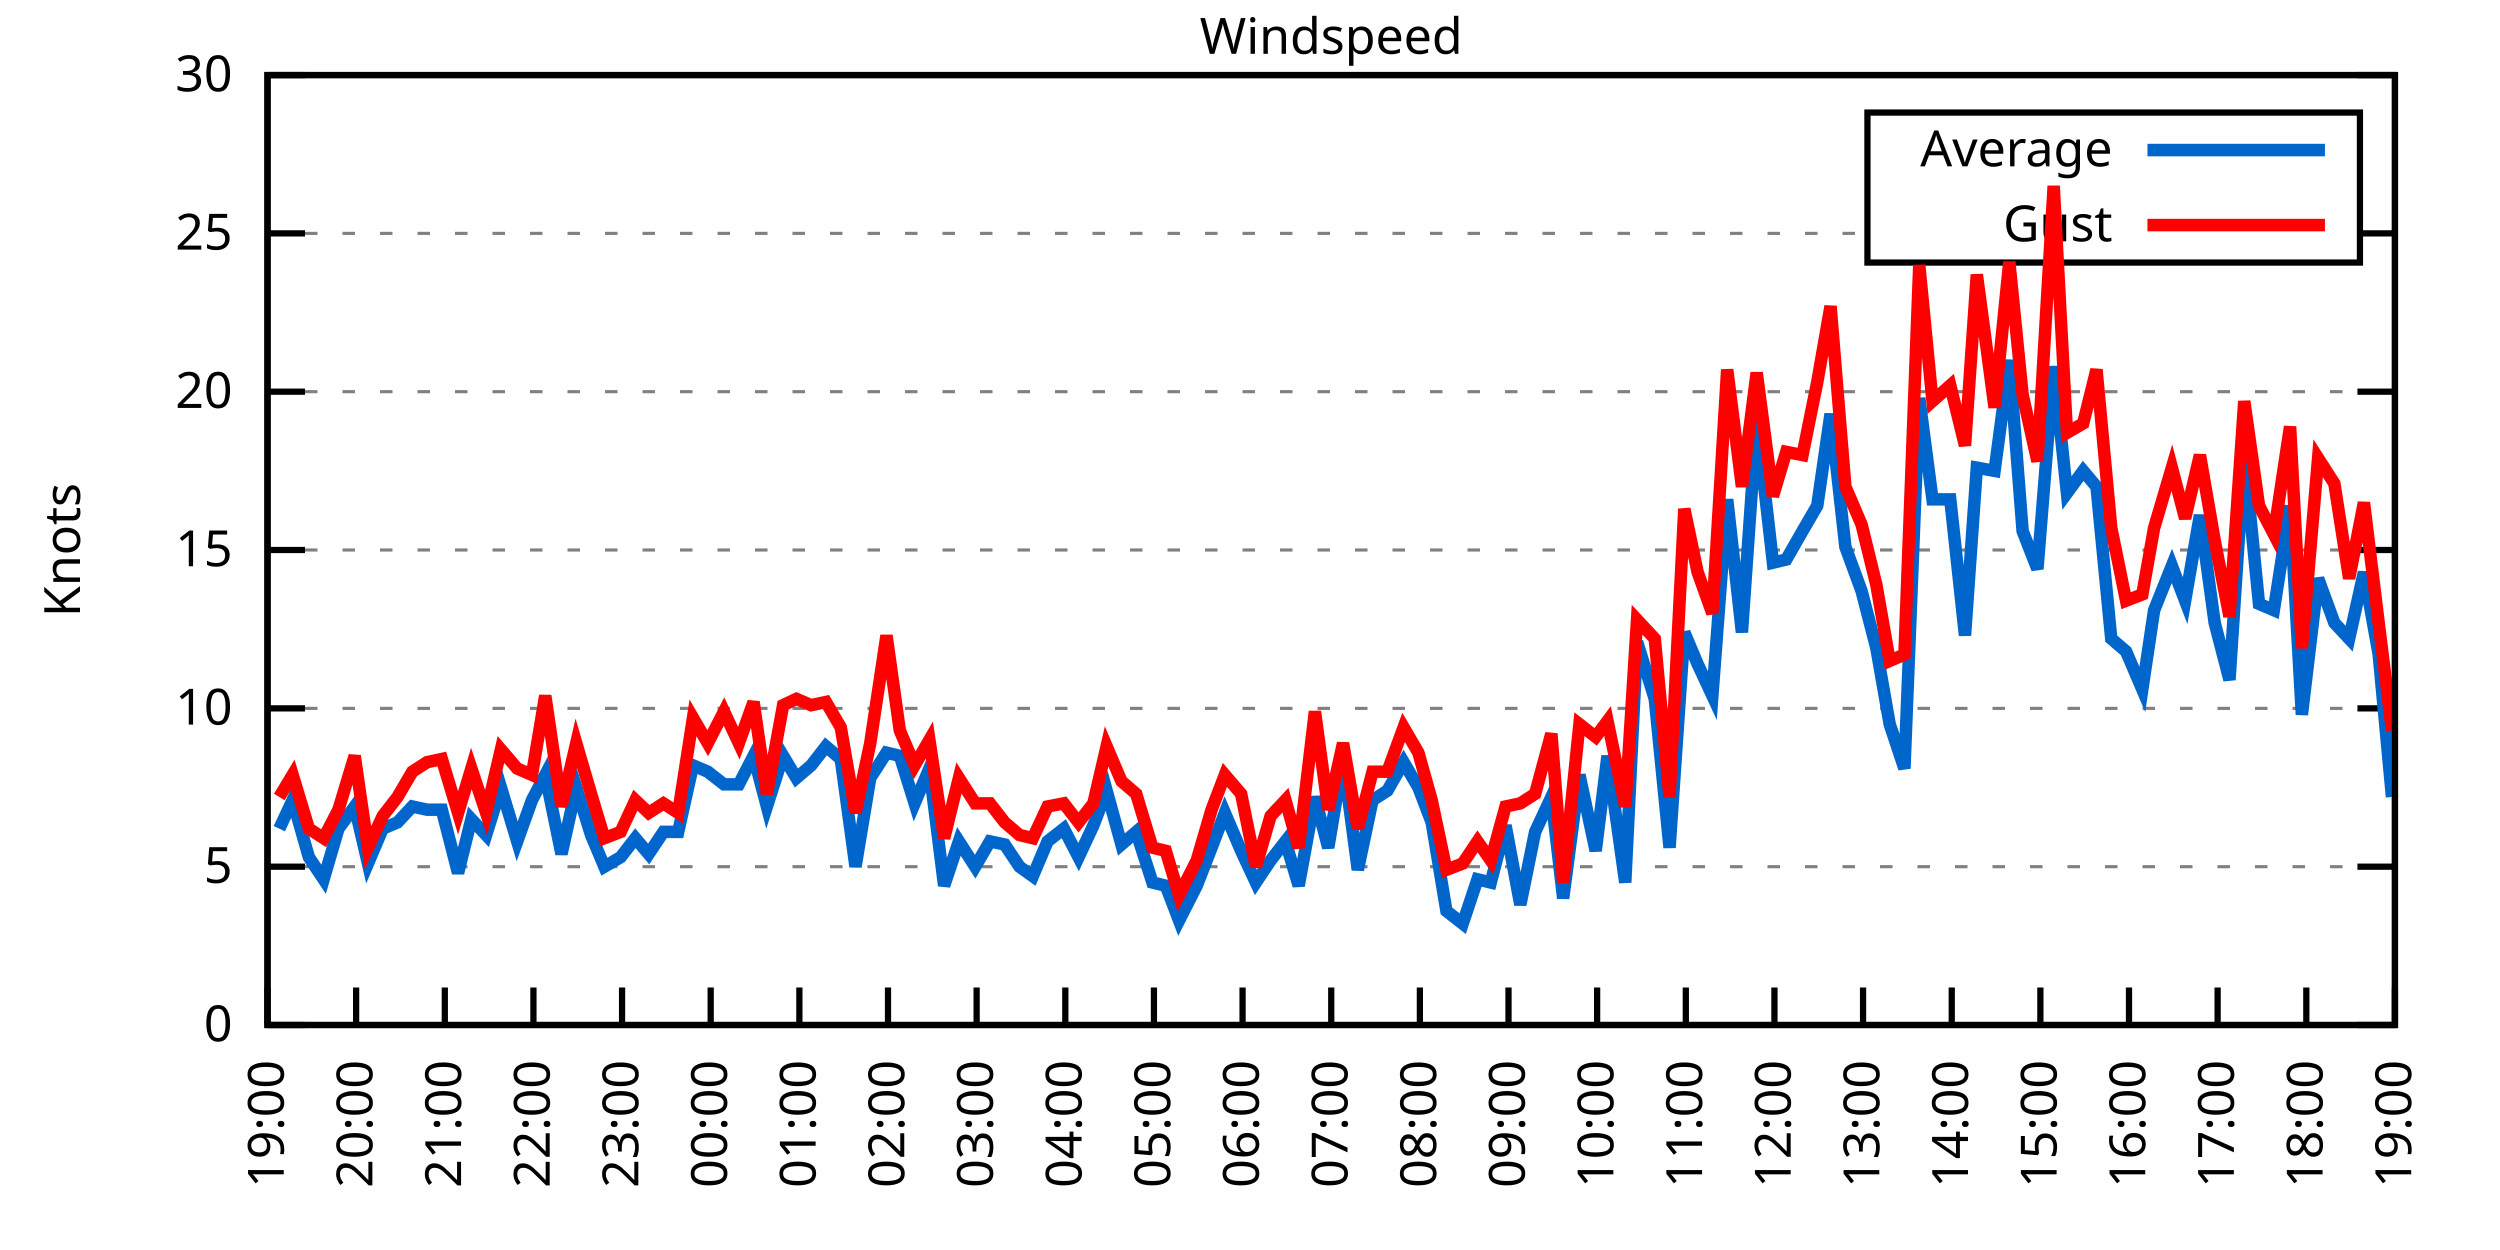
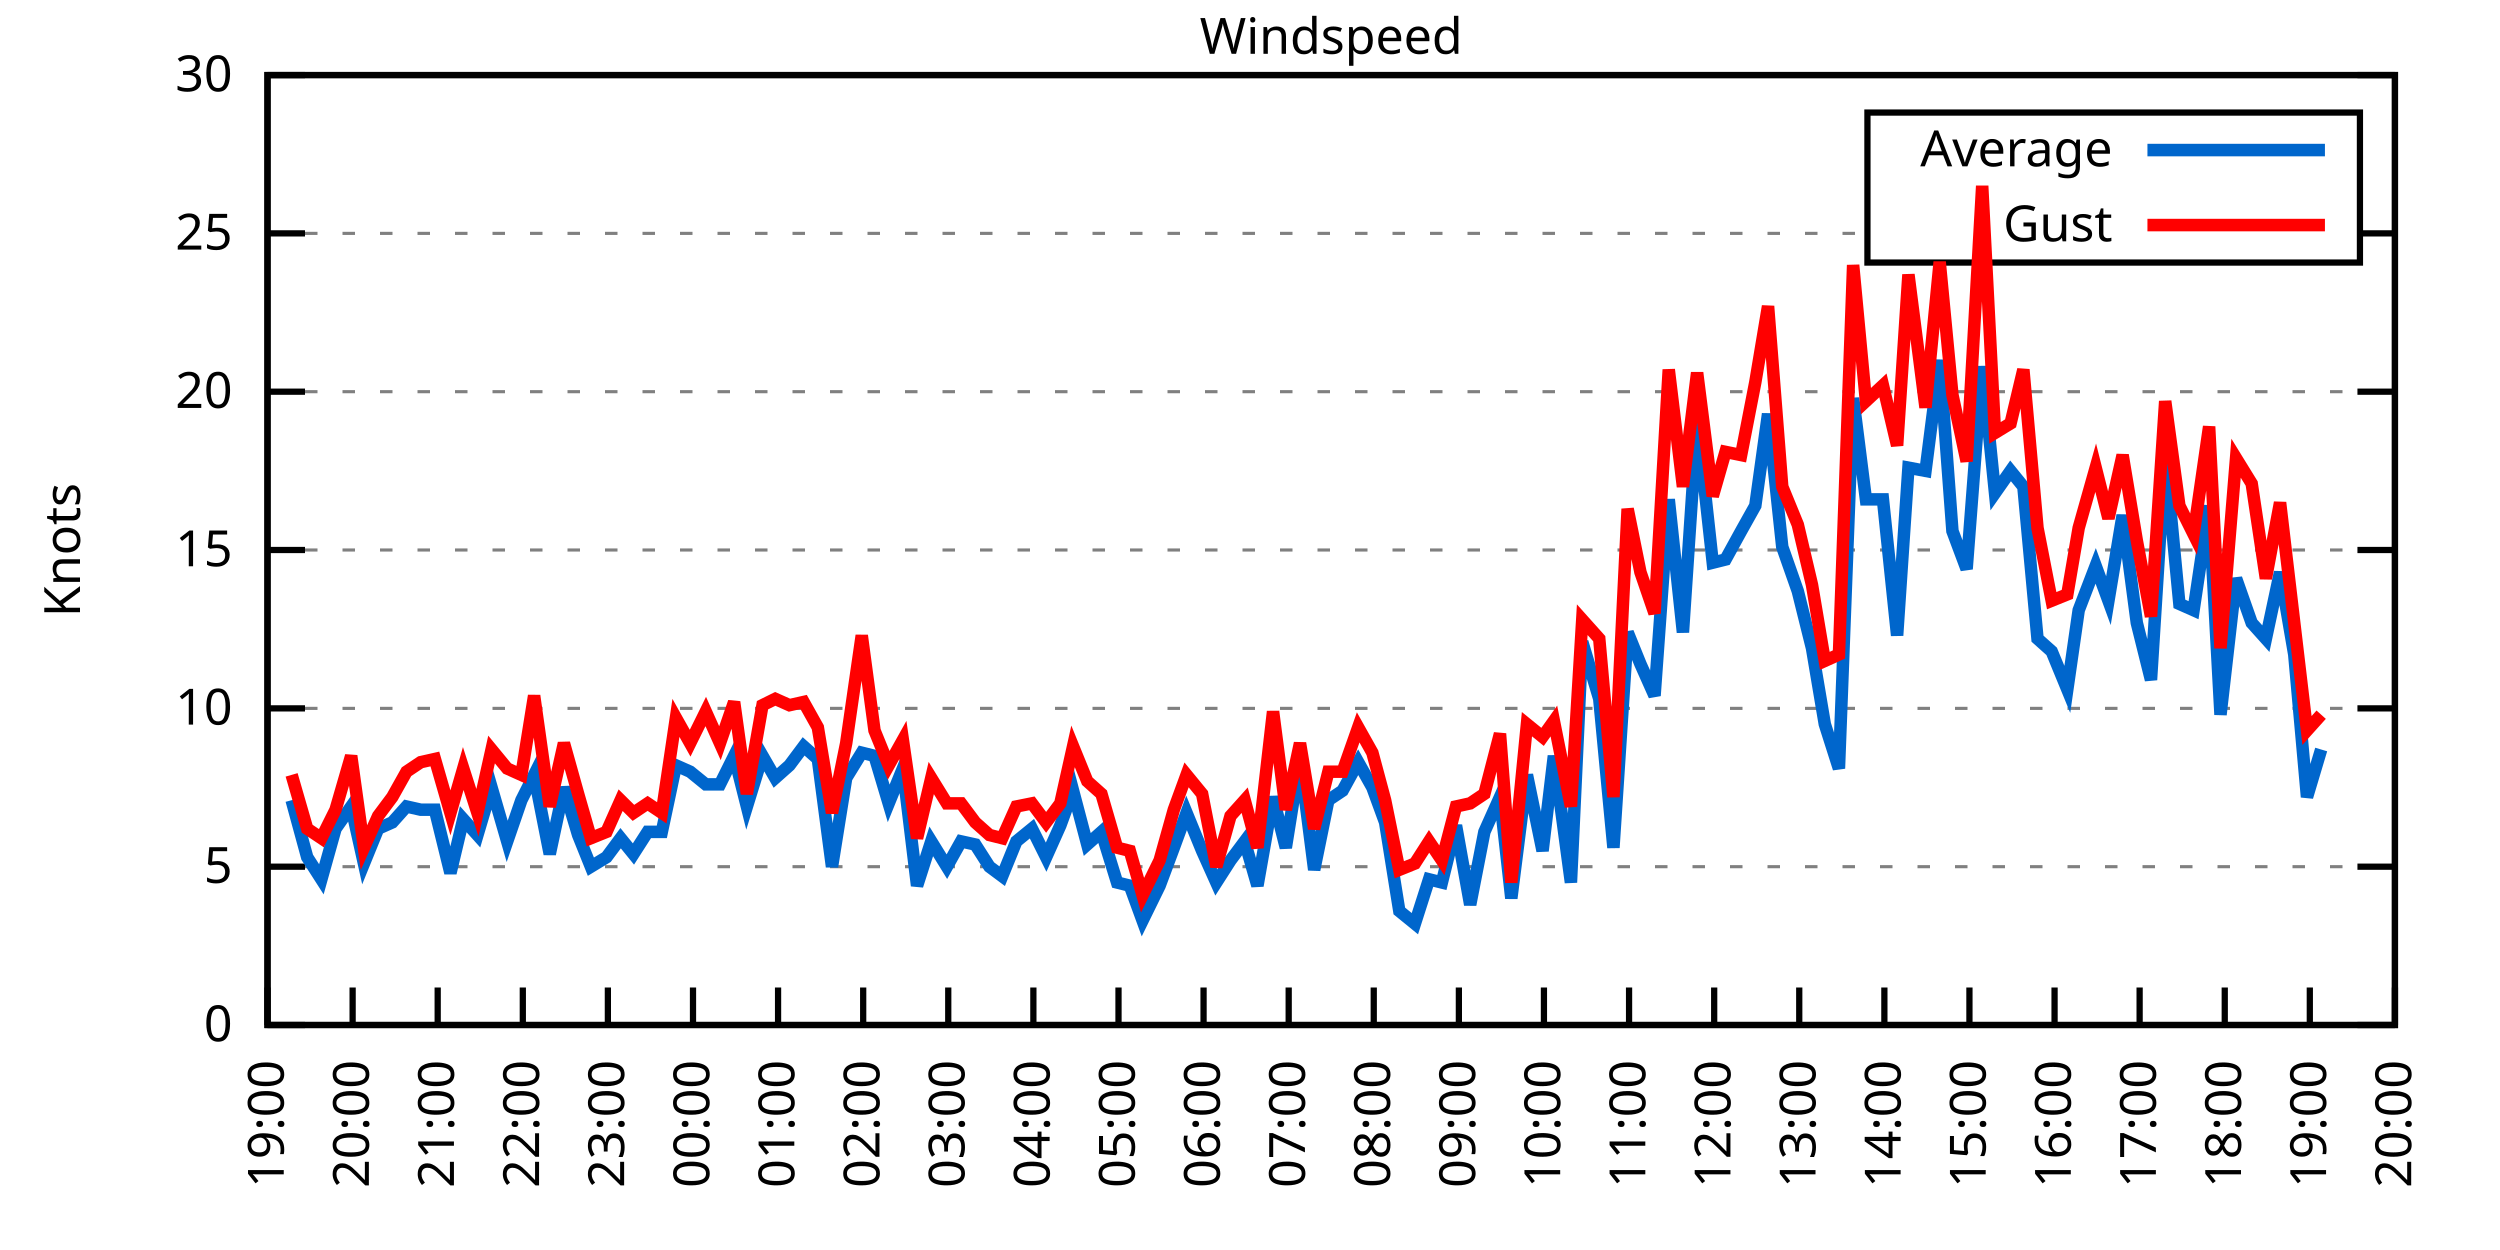
<svg xmlns="http://www.w3.org/2000/svg" xmlns:xlink="http://www.w3.org/1999/xlink" width="400" height="200" viewBox="0 0 400 200">
  <g id="gnuplot_canvas">
    <rect x="0" y="0" width="400" height="200" fill="none" />
    <defs>
      <circle id="gpDot" r="0.5" stroke-width="0.5" stroke="currentColor" />
      <path id="gpPt0" stroke-width="0.333" stroke="currentColor" d="M-1,0 h2 M0,-1 v2" />
      <path id="gpPt1" stroke-width="0.333" stroke="currentColor" d="M-1,-1 L1,1 M1,-1 L-1,1" />
      <path id="gpPt2" stroke-width="0.333" stroke="currentColor" d="M-1,0 L1,0 M0,-1 L0,1 M-1,-1 L1,1 M-1,1 L1,-1" />
      <rect id="gpPt3" stroke-width="0.333" stroke="currentColor" x="-1" y="-1" width="2" height="2" />
      <rect id="gpPt4" stroke-width="0.333" stroke="currentColor" fill="currentColor" x="-1" y="-1" width="2" height="2" />
      <circle id="gpPt5" stroke-width="0.333" stroke="currentColor" cx="0" cy="0" r="1" />
      <use xlink:href="#gpPt5" id="gpPt6" fill="currentColor" stroke="none" />
      <path id="gpPt7" stroke-width="0.333" stroke="currentColor" d="M0,-1.33 L-1.33,0.67 L1.33,0.67 z" />
      <use xlink:href="#gpPt7" id="gpPt8" fill="currentColor" stroke="none" />
      <use xlink:href="#gpPt7" id="gpPt9" stroke="currentColor" transform="rotate(180)" />
      <use xlink:href="#gpPt9" id="gpPt10" fill="currentColor" stroke="none" />
      <use xlink:href="#gpPt3" id="gpPt11" stroke="currentColor" transform="rotate(45)" />
      <use xlink:href="#gpPt11" id="gpPt12" fill="currentColor" stroke="none" />
      <path id="gpPt13" stroke-width="0.333" stroke="currentColor" d="M0,1.330 L1.265,0.411 L0.782,-1.067 L-0.782,-1.076 L-1.265,0.411 z" />
      <use xlink:href="#gpPt13" id="gpPt14" fill="currentColor" stroke="none" />
      <filter id="textbox" filterUnits="objectBoundingBox" x="0" y="0" height="1" width="1">
        <feFlood flood-color="white" flood-opacity="1" result="bgnd" />
        <feComposite in="SourceGraphic" in2="bgnd" operator="atop" />
      </filter>
      <filter id="greybox" filterUnits="objectBoundingBox" x="0" y="0" height="1" width="1">
        <feFlood flood-color="lightgrey" flood-opacity="1" result="grey" />
        <feComposite in="SourceGraphic" in2="grey" operator="atop" />
      </filter>
    </defs>
    <g fill="none" color="white" stroke="currentColor" stroke-width="1.00" stroke-linecap="butt" stroke-linejoin="miter">
</g>
    <g fill="none" color="black" stroke="currentColor" stroke-width="1.00" stroke-linecap="butt" stroke-linejoin="miter">
      <g stroke="none" shape-rendering="crispEdges">
        <polygon fill="rgb(255, 255, 255)" points="42.80,164.00 383.18,164.00 383.18,12.02 42.80,12.02 " />
      </g>
    </g>
    <g fill="none" color="black" stroke="currentColor" stroke-width="1.00" stroke-linecap="butt" stroke-linejoin="miter">
</g>
    <g fill="none" color="black" stroke="black" stroke-width="0.50" stroke-linecap="butt" stroke-linejoin="miter">
</g>
    <g fill="none" color="gray" stroke="currentColor" stroke-width="0.50" stroke-linecap="butt" stroke-linejoin="miter">
      <path stroke="gray" stroke-dasharray="2,4" class="gridline" d="M42.80,164.00 L383.19,164.00  " />
    </g>
    <g fill="none" color="gray" stroke="gray" stroke-width="1.00" stroke-linecap="butt" stroke-linejoin="miter">
</g>
    <g fill="none" color="black" stroke="currentColor" stroke-width="1.00" stroke-linecap="butt" stroke-linejoin="miter">
      <path stroke="black" d="M42.80,164.00 L48.80,164.00 M383.19,164.00 L377.19,164.00  " />
      <g transform="translate(37.20,166.60)" stroke="none" fill="black" font-family="Sans" font-size="8.00" text-anchor="end">
        <text>
          <tspan font-family="Sans"> 0</tspan>
        </text>
      </g>
    </g>
    <g fill="none" color="black" stroke="currentColor" stroke-width="1.00" stroke-linecap="butt" stroke-linejoin="miter">
</g>
    <g fill="none" color="black" stroke="black" stroke-width="0.50" stroke-linecap="butt" stroke-linejoin="miter">
</g>
    <g fill="none" color="gray" stroke="currentColor" stroke-width="0.50" stroke-linecap="butt" stroke-linejoin="miter">
      <path stroke="gray" stroke-dasharray="2,4" class="gridline" d="M42.80,138.67 L383.19,138.67  " />
    </g>
    <g fill="none" color="gray" stroke="gray" stroke-width="1.00" stroke-linecap="butt" stroke-linejoin="miter">
</g>
    <g fill="none" color="black" stroke="currentColor" stroke-width="1.00" stroke-linecap="butt" stroke-linejoin="miter">
      <path stroke="black" d="M42.80,138.67 L48.80,138.67 M383.19,138.67 L377.19,138.67  " />
      <g transform="translate(37.20,141.27)" stroke="none" fill="black" font-family="Sans" font-size="8.00" text-anchor="end">
        <text>
          <tspan font-family="Sans"> 5</tspan>
        </text>
      </g>
    </g>
    <g fill="none" color="black" stroke="currentColor" stroke-width="1.00" stroke-linecap="butt" stroke-linejoin="miter">
</g>
    <g fill="none" color="black" stroke="black" stroke-width="0.50" stroke-linecap="butt" stroke-linejoin="miter">
</g>
    <g fill="none" color="gray" stroke="currentColor" stroke-width="0.50" stroke-linecap="butt" stroke-linejoin="miter">
      <path stroke="gray" stroke-dasharray="2,4" class="gridline" d="M42.80,113.34 L383.19,113.34  " />
    </g>
    <g fill="none" color="gray" stroke="gray" stroke-width="1.00" stroke-linecap="butt" stroke-linejoin="miter">
</g>
    <g fill="none" color="black" stroke="currentColor" stroke-width="1.00" stroke-linecap="butt" stroke-linejoin="miter">
      <path stroke="black" d="M42.80,113.34 L48.80,113.34 M383.19,113.34 L377.19,113.34  " />
      <g transform="translate(37.20,115.94)" stroke="none" fill="black" font-family="Sans" font-size="8.00" text-anchor="end">
        <text>
          <tspan font-family="Sans"> 10</tspan>
        </text>
      </g>
    </g>
    <g fill="none" color="black" stroke="currentColor" stroke-width="1.00" stroke-linecap="butt" stroke-linejoin="miter">
</g>
    <g fill="none" color="black" stroke="black" stroke-width="0.50" stroke-linecap="butt" stroke-linejoin="miter">
</g>
    <g fill="none" color="gray" stroke="currentColor" stroke-width="0.50" stroke-linecap="butt" stroke-linejoin="miter">
      <path stroke="gray" stroke-dasharray="2,4" class="gridline" d="M42.80,88.00 L383.19,88.00  " />
    </g>
    <g fill="none" color="gray" stroke="gray" stroke-width="1.00" stroke-linecap="butt" stroke-linejoin="miter">
</g>
    <g fill="none" color="black" stroke="currentColor" stroke-width="1.00" stroke-linecap="butt" stroke-linejoin="miter">
      <path stroke="black" d="M42.80,88.00 L48.80,88.00 M383.19,88.00 L377.19,88.00  " />
      <g transform="translate(37.20,90.60)" stroke="none" fill="black" font-family="Sans" font-size="8.00" text-anchor="end">
        <text>
          <tspan font-family="Sans"> 15</tspan>
        </text>
      </g>
    </g>
    <g fill="none" color="black" stroke="currentColor" stroke-width="1.00" stroke-linecap="butt" stroke-linejoin="miter">
</g>
    <g fill="none" color="black" stroke="black" stroke-width="0.50" stroke-linecap="butt" stroke-linejoin="miter">
</g>
    <g fill="none" color="gray" stroke="currentColor" stroke-width="0.50" stroke-linecap="butt" stroke-linejoin="miter">
      <path stroke="gray" stroke-dasharray="2,4" class="gridline" d="M42.80,62.67 L383.19,62.67  " />
    </g>
    <g fill="none" color="gray" stroke="gray" stroke-width="1.00" stroke-linecap="butt" stroke-linejoin="miter">
</g>
    <g fill="none" color="black" stroke="currentColor" stroke-width="1.00" stroke-linecap="butt" stroke-linejoin="miter">
      <path stroke="black" d="M42.80,62.67 L48.80,62.67 M383.19,62.67 L377.19,62.67  " />
      <g transform="translate(37.20,65.27)" stroke="none" fill="black" font-family="Sans" font-size="8.00" text-anchor="end">
        <text>
          <tspan font-family="Sans"> 20</tspan>
        </text>
      </g>
    </g>
    <g fill="none" color="black" stroke="currentColor" stroke-width="1.00" stroke-linecap="butt" stroke-linejoin="miter">
</g>
    <g fill="none" color="black" stroke="black" stroke-width="0.50" stroke-linecap="butt" stroke-linejoin="miter">
</g>
    <g fill="none" color="gray" stroke="currentColor" stroke-width="0.50" stroke-linecap="butt" stroke-linejoin="miter">
      <path stroke="gray" stroke-dasharray="2,4" class="gridline" d="M42.80,37.34 L298.79,37.34 M377.59,37.34 L383.19,37.34  " />
    </g>
    <g fill="none" color="gray" stroke="gray" stroke-width="1.00" stroke-linecap="butt" stroke-linejoin="miter">
</g>
    <g fill="none" color="black" stroke="currentColor" stroke-width="1.00" stroke-linecap="butt" stroke-linejoin="miter">
      <path stroke="black" d="M42.80,37.34 L48.80,37.34 M383.19,37.34 L377.19,37.34  " />
      <g transform="translate(37.20,39.94)" stroke="none" fill="black" font-family="Sans" font-size="8.00" text-anchor="end">
        <text>
          <tspan font-family="Sans"> 25</tspan>
        </text>
      </g>
    </g>
    <g fill="none" color="black" stroke="currentColor" stroke-width="1.00" stroke-linecap="butt" stroke-linejoin="miter">
</g>
    <g fill="none" color="black" stroke="black" stroke-width="0.50" stroke-linecap="butt" stroke-linejoin="miter">
</g>
    <g fill="none" color="gray" stroke="currentColor" stroke-width="0.50" stroke-linecap="butt" stroke-linejoin="miter">
      <path stroke="gray" stroke-dasharray="2,4" class="gridline" d="M42.80,12.01 L383.19,12.01  " />
    </g>
    <g fill="none" color="gray" stroke="gray" stroke-width="1.00" stroke-linecap="butt" stroke-linejoin="miter">
</g>
    <g fill="none" color="black" stroke="currentColor" stroke-width="1.00" stroke-linecap="butt" stroke-linejoin="miter">
      <path stroke="black" d="M42.80,12.01 L48.80,12.01 M383.19,12.01 L377.19,12.01  " />
      <g transform="translate(37.20,14.61)" stroke="none" fill="black" font-family="Sans" font-size="8.00" text-anchor="end">
        <text>
          <tspan font-family="Sans"> 30</tspan>
        </text>
      </g>
    </g>
    <g fill="none" color="black" stroke="currentColor" stroke-width="1.00" stroke-linecap="butt" stroke-linejoin="miter">
      <path stroke="black" d="M42.80,164.00 L42.80,158.00  " />
      <g transform="translate(45.40,169.60) rotate(270.00)" stroke="none" fill="black" font-family="Sans" font-size="8.00" text-anchor="end">
        <text>
          <tspan font-family="Sans">19:00</tspan>
        </text>
      </g>
    </g>
    <g fill="none" color="black" stroke="currentColor" stroke-width="1.00" stroke-linecap="butt" stroke-linejoin="miter">
-       <path stroke="black" d="M56.98,164.00 L56.98,158.00  " />
-       <g transform="translate(59.58,169.60) rotate(270.00)" stroke="none" fill="black" font-family="Sans" font-size="8.00" text-anchor="end">
+       <path stroke="black" d="M56.42,164.00 L56.42,158.00  " />
+       <g transform="translate(59.02,169.60) rotate(270.00)" stroke="none" fill="black" font-family="Sans" font-size="8.00" text-anchor="end">
        <text>
          <tspan font-family="Sans">20:00</tspan>
        </text>
      </g>
    </g>
    <g fill="none" color="black" stroke="currentColor" stroke-width="1.00" stroke-linecap="butt" stroke-linejoin="miter">
-       <path stroke="black" d="M71.17,164.00 L71.17,158.00  " />
-       <g transform="translate(73.77,169.60) rotate(270.00)" stroke="none" fill="black" font-family="Sans" font-size="8.00" text-anchor="end">
+       <path stroke="black" d="M70.03,164.00 L70.03,158.00  " />
+       <g transform="translate(72.63,169.60) rotate(270.00)" stroke="none" fill="black" font-family="Sans" font-size="8.00" text-anchor="end">
        <text>
          <tspan font-family="Sans">21:00</tspan>
        </text>
      </g>
    </g>
    <g fill="none" color="black" stroke="currentColor" stroke-width="1.00" stroke-linecap="butt" stroke-linejoin="miter">
-       <path stroke="black" d="M85.35,164.00 L85.35,158.00  " />
-       <g transform="translate(87.95,169.60) rotate(270.00)" stroke="none" fill="black" font-family="Sans" font-size="8.00" text-anchor="end">
+       <path stroke="black" d="M83.65,164.00 L83.65,158.00  " />
+       <g transform="translate(86.25,169.60) rotate(270.00)" stroke="none" fill="black" font-family="Sans" font-size="8.00" text-anchor="end">
        <text>
          <tspan font-family="Sans">22:00</tspan>
        </text>
      </g>
    </g>
    <g fill="none" color="black" stroke="currentColor" stroke-width="1.00" stroke-linecap="butt" stroke-linejoin="miter">
-       <path stroke="black" d="M99.53,164.00 L99.53,158.00  " />
-       <g transform="translate(102.13,169.60) rotate(270.00)" stroke="none" fill="black" font-family="Sans" font-size="8.00" text-anchor="end">
+       <path stroke="black" d="M97.26,164.00 L97.26,158.00  " />
+       <g transform="translate(99.86,169.60) rotate(270.00)" stroke="none" fill="black" font-family="Sans" font-size="8.00" text-anchor="end">
        <text>
          <tspan font-family="Sans">23:00</tspan>
        </text>
      </g>
    </g>
    <g fill="none" color="black" stroke="currentColor" stroke-width="1.00" stroke-linecap="butt" stroke-linejoin="miter">
-       <path stroke="black" d="M113.71,164.00 L113.71,158.00  " />
-       <g transform="translate(116.31,169.60) rotate(270.00)" stroke="none" fill="black" font-family="Sans" font-size="8.00" text-anchor="end">
+       <path stroke="black" d="M110.88,164.00 L110.88,158.00  " />
+       <g transform="translate(113.48,169.60) rotate(270.00)" stroke="none" fill="black" font-family="Sans" font-size="8.00" text-anchor="end">
        <text>
          <tspan font-family="Sans">00:00</tspan>
        </text>
      </g>
    </g>
    <g fill="none" color="black" stroke="currentColor" stroke-width="1.00" stroke-linecap="butt" stroke-linejoin="miter">
-       <path stroke="black" d="M127.90,164.00 L127.90,158.00  " />
-       <g transform="translate(130.50,169.60) rotate(270.00)" stroke="none" fill="black" font-family="Sans" font-size="8.00" text-anchor="end">
+       <path stroke="black" d="M124.49,164.00 L124.49,158.00  " />
+       <g transform="translate(127.09,169.60) rotate(270.00)" stroke="none" fill="black" font-family="Sans" font-size="8.00" text-anchor="end">
        <text>
          <tspan font-family="Sans">01:00</tspan>
        </text>
      </g>
    </g>
    <g fill="none" color="black" stroke="currentColor" stroke-width="1.00" stroke-linecap="butt" stroke-linejoin="miter">
-       <path stroke="black" d="M142.08,164.00 L142.08,158.00  " />
-       <g transform="translate(144.68,169.60) rotate(270.00)" stroke="none" fill="black" font-family="Sans" font-size="8.00" text-anchor="end">
+       <path stroke="black" d="M138.11,164.00 L138.11,158.00  " />
+       <g transform="translate(140.71,169.60) rotate(270.00)" stroke="none" fill="black" font-family="Sans" font-size="8.00" text-anchor="end">
        <text>
          <tspan font-family="Sans">02:00</tspan>
        </text>
      </g>
    </g>
    <g fill="none" color="black" stroke="currentColor" stroke-width="1.00" stroke-linecap="butt" stroke-linejoin="miter">
-       <path stroke="black" d="M156.26,164.00 L156.26,158.00  " />
-       <g transform="translate(158.86,169.60) rotate(270.00)" stroke="none" fill="black" font-family="Sans" font-size="8.00" text-anchor="end">
+       <path stroke="black" d="M151.72,164.00 L151.72,158.00  " />
+       <g transform="translate(154.32,169.60) rotate(270.00)" stroke="none" fill="black" font-family="Sans" font-size="8.00" text-anchor="end">
        <text>
          <tspan font-family="Sans">03:00</tspan>
        </text>
      </g>
    </g>
    <g fill="none" color="black" stroke="currentColor" stroke-width="1.00" stroke-linecap="butt" stroke-linejoin="miter">
-       <path stroke="black" d="M170.45,164.00 L170.45,158.00  " />
-       <g transform="translate(173.05,169.60) rotate(270.00)" stroke="none" fill="black" font-family="Sans" font-size="8.00" text-anchor="end">
+       <path stroke="black" d="M165.34,164.00 L165.34,158.00  " />
+       <g transform="translate(167.94,169.60) rotate(270.00)" stroke="none" fill="black" font-family="Sans" font-size="8.00" text-anchor="end">
        <text>
          <tspan font-family="Sans">04:00</tspan>
        </text>
      </g>
    </g>
    <g fill="none" color="black" stroke="currentColor" stroke-width="1.00" stroke-linecap="butt" stroke-linejoin="miter">
-       <path stroke="black" d="M184.63,164.00 L184.63,158.00  " />
-       <g transform="translate(187.23,169.60) rotate(270.00)" stroke="none" fill="black" font-family="Sans" font-size="8.00" text-anchor="end">
+       <path stroke="black" d="M178.96,164.00 L178.96,158.00  " />
+       <g transform="translate(181.56,169.60) rotate(270.00)" stroke="none" fill="black" font-family="Sans" font-size="8.00" text-anchor="end">
        <text>
          <tspan font-family="Sans">05:00</tspan>
        </text>
      </g>
    </g>
    <g fill="none" color="black" stroke="currentColor" stroke-width="1.00" stroke-linecap="butt" stroke-linejoin="miter">
-       <path stroke="black" d="M198.81,164.00 L198.81,158.00  " />
-       <g transform="translate(201.41,169.60) rotate(270.00)" stroke="none" fill="black" font-family="Sans" font-size="8.00" text-anchor="end">
+       <path stroke="black" d="M192.57,164.00 L192.57,158.00  " />
+       <g transform="translate(195.17,169.60) rotate(270.00)" stroke="none" fill="black" font-family="Sans" font-size="8.00" text-anchor="end">
        <text>
          <tspan font-family="Sans">06:00</tspan>
        </text>
      </g>
    </g>
    <g fill="none" color="black" stroke="currentColor" stroke-width="1.00" stroke-linecap="butt" stroke-linejoin="miter">
-       <path stroke="black" d="M213.00,164.00 L213.00,158.00  " />
-       <g transform="translate(215.60,169.60) rotate(270.00)" stroke="none" fill="black" font-family="Sans" font-size="8.00" text-anchor="end">
+       <path stroke="black" d="M206.19,164.00 L206.19,158.00  " />
+       <g transform="translate(208.79,169.60) rotate(270.00)" stroke="none" fill="black" font-family="Sans" font-size="8.00" text-anchor="end">
        <text>
          <tspan font-family="Sans">07:00</tspan>
        </text>
      </g>
    </g>
    <g fill="none" color="black" stroke="currentColor" stroke-width="1.00" stroke-linecap="butt" stroke-linejoin="miter">
-       <path stroke="black" d="M227.18,164.00 L227.18,158.00  " />
-       <g transform="translate(229.78,169.60) rotate(270.00)" stroke="none" fill="black" font-family="Sans" font-size="8.00" text-anchor="end">
+       <path stroke="black" d="M219.80,164.00 L219.80,158.00  " />
+       <g transform="translate(222.40,169.60) rotate(270.00)" stroke="none" fill="black" font-family="Sans" font-size="8.00" text-anchor="end">
        <text>
          <tspan font-family="Sans">08:00</tspan>
        </text>
      </g>
    </g>
    <g fill="none" color="black" stroke="currentColor" stroke-width="1.00" stroke-linecap="butt" stroke-linejoin="miter">
-       <path stroke="black" d="M241.36,164.00 L241.36,158.00  " />
-       <g transform="translate(243.96,169.60) rotate(270.00)" stroke="none" fill="black" font-family="Sans" font-size="8.00" text-anchor="end">
+       <path stroke="black" d="M233.42,164.00 L233.42,158.00  " />
+       <g transform="translate(236.02,169.60) rotate(270.00)" stroke="none" fill="black" font-family="Sans" font-size="8.00" text-anchor="end">
        <text>
          <tspan font-family="Sans">09:00</tspan>
        </text>
      </g>
    </g>
    <g fill="none" color="black" stroke="currentColor" stroke-width="1.00" stroke-linecap="butt" stroke-linejoin="miter">
-       <path stroke="black" d="M255.54,164.00 L255.54,158.00  " />
-       <g transform="translate(258.14,169.60) rotate(270.00)" stroke="none" fill="black" font-family="Sans" font-size="8.00" text-anchor="end">
+       <path stroke="black" d="M247.03,164.00 L247.03,158.00  " />
+       <g transform="translate(249.63,169.60) rotate(270.00)" stroke="none" fill="black" font-family="Sans" font-size="8.00" text-anchor="end">
        <text>
          <tspan font-family="Sans">10:00</tspan>
        </text>
      </g>
    </g>
    <g fill="none" color="black" stroke="currentColor" stroke-width="1.00" stroke-linecap="butt" stroke-linejoin="miter">
-       <path stroke="black" d="M269.73,164.00 L269.73,158.00  " />
-       <g transform="translate(272.33,169.60) rotate(270.00)" stroke="none" fill="black" font-family="Sans" font-size="8.00" text-anchor="end">
+       <path stroke="black" d="M260.65,164.00 L260.65,158.00  " />
+       <g transform="translate(263.25,169.60) rotate(270.00)" stroke="none" fill="black" font-family="Sans" font-size="8.00" text-anchor="end">
        <text>
          <tspan font-family="Sans">11:00</tspan>
        </text>
      </g>
    </g>
    <g fill="none" color="black" stroke="currentColor" stroke-width="1.00" stroke-linecap="butt" stroke-linejoin="miter">
-       <path stroke="black" d="M283.91,164.00 L283.91,158.00  " />
-       <g transform="translate(286.51,169.60) rotate(270.00)" stroke="none" fill="black" font-family="Sans" font-size="8.00" text-anchor="end">
+       <path stroke="black" d="M274.27,164.00 L274.27,158.00  " />
+       <g transform="translate(276.87,169.60) rotate(270.00)" stroke="none" fill="black" font-family="Sans" font-size="8.00" text-anchor="end">
        <text>
          <tspan font-family="Sans">12:00</tspan>
        </text>
      </g>
    </g>
    <g fill="none" color="black" stroke="currentColor" stroke-width="1.00" stroke-linecap="butt" stroke-linejoin="miter">
-       <path stroke="black" d="M298.09,164.00 L298.09,158.00  " />
-       <g transform="translate(300.69,169.60) rotate(270.00)" stroke="none" fill="black" font-family="Sans" font-size="8.00" text-anchor="end">
+       <path stroke="black" d="M287.88,164.00 L287.88,158.00  " />
+       <g transform="translate(290.48,169.60) rotate(270.00)" stroke="none" fill="black" font-family="Sans" font-size="8.00" text-anchor="end">
        <text>
          <tspan font-family="Sans">13:00</tspan>
        </text>
      </g>
    </g>
    <g fill="none" color="black" stroke="currentColor" stroke-width="1.00" stroke-linecap="butt" stroke-linejoin="miter">
-       <path stroke="black" d="M312.28,164.00 L312.28,158.00  " />
-       <g transform="translate(314.88,169.60) rotate(270.00)" stroke="none" fill="black" font-family="Sans" font-size="8.00" text-anchor="end">
+       <path stroke="black" d="M301.50,164.00 L301.50,158.00  " />
+       <g transform="translate(304.10,169.60) rotate(270.00)" stroke="none" fill="black" font-family="Sans" font-size="8.00" text-anchor="end">
        <text>
          <tspan font-family="Sans">14:00</tspan>
        </text>
      </g>
    </g>
    <g fill="none" color="black" stroke="currentColor" stroke-width="1.00" stroke-linecap="butt" stroke-linejoin="miter">
-       <path stroke="black" d="M326.46,164.00 L326.46,158.00  " />
-       <g transform="translate(329.06,169.60) rotate(270.00)" stroke="none" fill="black" font-family="Sans" font-size="8.00" text-anchor="end">
+       <path stroke="black" d="M315.11,164.00 L315.11,158.00  " />
+       <g transform="translate(317.71,169.60) rotate(270.00)" stroke="none" fill="black" font-family="Sans" font-size="8.00" text-anchor="end">
        <text>
          <tspan font-family="Sans">15:00</tspan>
        </text>
      </g>
    </g>
    <g fill="none" color="black" stroke="currentColor" stroke-width="1.00" stroke-linecap="butt" stroke-linejoin="miter">
-       <path stroke="black" d="M340.64,164.00 L340.64,158.00  " />
-       <g transform="translate(343.24,169.60) rotate(270.00)" stroke="none" fill="black" font-family="Sans" font-size="8.00" text-anchor="end">
+       <path stroke="black" d="M328.73,164.00 L328.73,158.00  " />
+       <g transform="translate(331.33,169.60) rotate(270.00)" stroke="none" fill="black" font-family="Sans" font-size="8.00" text-anchor="end">
        <text>
          <tspan font-family="Sans">16:00</tspan>
        </text>
      </g>
    </g>
    <g fill="none" color="black" stroke="currentColor" stroke-width="1.00" stroke-linecap="butt" stroke-linejoin="miter">
-       <path stroke="black" d="M354.82,164.00 L354.82,158.00  " />
-       <g transform="translate(357.42,169.60) rotate(270.00)" stroke="none" fill="black" font-family="Sans" font-size="8.00" text-anchor="end">
+       <path stroke="black" d="M342.34,164.00 L342.34,158.00  " />
+       <g transform="translate(344.94,169.60) rotate(270.00)" stroke="none" fill="black" font-family="Sans" font-size="8.00" text-anchor="end">
        <text>
          <tspan font-family="Sans">17:00</tspan>
        </text>
      </g>
    </g>
    <g fill="none" color="black" stroke="currentColor" stroke-width="1.00" stroke-linecap="butt" stroke-linejoin="miter">
-       <path stroke="black" d="M369.01,164.00 L369.01,158.00  " />
-       <g transform="translate(371.61,169.60) rotate(270.00)" stroke="none" fill="black" font-family="Sans" font-size="8.00" text-anchor="end">
+       <path stroke="black" d="M355.96,164.00 L355.96,158.00  " />
+       <g transform="translate(358.56,169.60) rotate(270.00)" stroke="none" fill="black" font-family="Sans" font-size="8.00" text-anchor="end">
        <text>
          <tspan font-family="Sans">18:00</tspan>
+         </text>
+       </g>
+     </g>
+     <g fill="none" color="black" stroke="currentColor" stroke-width="1.00" stroke-linecap="butt" stroke-linejoin="miter">
+       <path stroke="black" d="M369.57,164.00 L369.57,158.00  " />
+       <g transform="translate(372.17,169.60) rotate(270.00)" stroke="none" fill="black" font-family="Sans" font-size="8.00" text-anchor="end">
+         <text>
+           <tspan font-family="Sans">19:00</tspan>
        </text>
      </g>
    </g>
    <g fill="none" color="black" stroke="currentColor" stroke-width="1.00" stroke-linecap="butt" stroke-linejoin="miter">
      <path stroke="black" d="M383.19,164.00 L383.19,158.00  " />
      <g transform="translate(385.79,169.60) rotate(270.00)" stroke="none" fill="black" font-family="Sans" font-size="8.00" text-anchor="end">
        <text>
-           <tspan font-family="Sans">19:00</tspan>
+           <tspan font-family="Sans">20:00</tspan>
        </text>
      </g>
    </g>
    <g fill="none" color="black" stroke="currentColor" stroke-width="1.00" stroke-linecap="butt" stroke-linejoin="miter">
</g>
    <g fill="none" color="black" stroke="currentColor" stroke-width="1.00" stroke-linecap="butt" stroke-linejoin="miter">
      <path stroke="black" d="M42.80,12.01 L42.80,164.00 L383.19,164.00 L383.19,12.01 L42.80,12.01 Z  " />
    </g>
    <g fill="none" color="black" stroke="currentColor" stroke-width="1.00" stroke-linecap="butt" stroke-linejoin="miter">
</g>
    <g fill="none" color="black" stroke="currentColor" stroke-width="1.00" stroke-linecap="butt" stroke-linejoin="miter">
      <path stroke="black" d="M298.79,42.01 L298.79,18.01 L377.59,18.01 L377.59,42.01 L298.79,42.01 Z  " />
    </g>
    <g id="Windspeed_plot_1">
      <g fill="none" color="white" stroke="black" stroke-width="2.00" stroke-linecap="butt" stroke-linejoin="miter">
</g>
      <g fill="none" color="black" stroke="currentColor" stroke-width="2.00" stroke-linecap="butt" stroke-linejoin="miter">
        <g transform="translate(337.99,26.61)" stroke="none" fill="black" font-family="Sans" font-size="8.00" text-anchor="end">
          <text>
            <tspan font-family="Sans">Average</tspan>
          </text>
        </g>
      </g>
      <g fill="none" color="black" stroke="currentColor" stroke-width="2.00" stroke-linecap="butt" stroke-linejoin="miter">
-         <path stroke="rgb(  0, 102, 204)" d="M343.59,24.01 L371.99,24.01 M44.69,132.59 L46.82,128.03 L49.42,137.15 L51.78,140.69 L54.15,132.59 L56.75,129.04   L58.87,138.16 L61.24,132.59 L63.60,131.58 L65.97,129.04 L68.33,129.55 L70.69,129.55 L73.29,139.68 L75.42,131.07   L77.78,133.60 L80.15,126.00 L82.75,134.62 L85.11,128.03 L87.24,123.98 L89.84,136.64 L92.20,126.00 L94.57,133.60   L96.70,138.67 L99.30,137.15 L101.66,134.11 L103.79,136.64 L106.15,133.10 L108.51,133.10 L110.88,122.46 L113.24,123.47   L115.84,125.50 L118.21,125.50 L120.57,120.94 L122.70,129.04 L125.30,120.94 L127.42,124.48 L129.79,122.46 L132.15,119.42   L134.52,121.44 L136.88,138.67 L139.24,124.48 L141.84,120.43 L143.97,120.94 L146.34,128.54 L148.70,122.96 L151.06,141.71   L153.43,134.62 L156.03,138.67 L158.39,134.62 L160.75,135.12 L163.12,138.67 L165.25,140.19 L167.61,134.62 L170.21,132.59   L172.57,137.15 L174.94,132.08 L177.06,126.51 L179.43,135.12 L181.79,133.10 L184.39,141.20 L186.52,141.71 L188.65,147.28   L191.48,141.71 L193.85,135.63 L195.98,130.06 L198.58,136.14 L200.94,141.20 L203.30,137.66 L205.67,134.62 L207.79,141.71   L210.39,127.52 L212.52,135.63 L214.89,121.44 L217.25,139.17 L219.61,128.03 L221.98,126.51 L224.58,121.95 L226.94,126.00   L229.07,131.58 L231.43,145.76 L234.03,147.79 L236.40,140.69 L238.52,141.20 L240.89,132.08 L243.25,144.75 L245.62,133.10   L248.22,127.52 L250.11,143.73 L252.71,123.98 L255.31,136.14 L257.20,120.94 L260.04,141.20 L261.93,102.70 L264.76,111.82   L267.13,135.63 L269.49,101.18 L271.62,106.24 L273.98,111.31 L276.35,79.90 L278.71,101.18 L281.07,67.23 L283.67,90.03   L285.80,89.52 L288.40,84.97 L290.76,80.91 L292.89,66.22 L295.26,87.50 L297.86,94.59 L300.22,103.71 L302.35,115.87   L304.71,122.96 L307.08,63.69 L309.20,79.90 L312.04,79.90 L314.40,101.68 L316.29,74.83 L319.13,75.34 L321.49,57.61   L323.62,84.97 L325.99,91.04 L328.59,58.62 L330.71,78.89 L333.31,75.34 L335.44,77.87 L337.80,102.19 L340.17,104.22   L342.77,110.30 L344.66,97.63 L347.50,90.54 L349.62,96.11 L351.99,82.43 L354.35,99.66 L356.72,108.78 L359.08,72.81   L361.44,96.62 L363.81,97.63 L366.41,80.91 L368.30,114.35 L370.90,92.56 L373.50,99.66 L375.86,102.19 L378.23,91.55   L380.59,104.72 L382.72,127.52  " />
+         <path stroke="rgb(  0, 102, 204)" d="M343.59,24.01 L371.99,24.01 M46.66,128.03 L49.15,137.15 L51.42,140.69 L53.69,132.59 L56.19,129.04 L58.23,138.16   L60.50,132.59 L62.77,131.58 L65.04,129.04 L67.31,129.55 L69.58,129.55 L72.07,139.68 L74.12,131.07 L76.39,133.60   L78.65,126.00 L81.15,134.62 L83.42,128.03 L85.46,123.98 L87.96,136.64 L90.23,126.00 L92.50,133.60 L94.54,138.67   L97.04,137.15 L99.30,134.11 L101.35,136.64 L103.62,133.10 L105.89,133.10 L108.15,122.46 L110.42,123.47 L112.92,125.50   L115.19,125.50 L117.46,120.94 L119.50,129.04 L122.00,120.94 L124.04,124.48 L126.31,122.46 L128.58,119.42 L130.85,121.44   L133.12,138.67 L135.39,124.48 L137.88,120.43 L139.92,120.94 L142.19,128.54 L144.46,122.96 L146.73,141.71 L149.00,134.62   L151.50,138.67 L153.77,134.62 L156.04,135.12 L158.31,138.67 L160.35,140.19 L162.62,134.62 L165.11,132.59 L167.38,137.15   L169.65,132.08 L171.69,126.51 L173.96,135.12 L176.23,133.10 L178.73,141.20 L180.77,141.71 L182.81,147.28 L185.54,141.71   L187.81,135.63 L189.85,130.06 L192.34,136.14 L194.61,141.20 L196.88,137.66 L199.15,134.62 L201.19,141.71 L203.69,127.52   L205.73,135.63 L208.00,121.44 L210.27,139.17 L212.54,128.03 L214.81,126.51 L217.31,121.95 L219.58,126.00 L221.62,131.58   L223.89,145.76 L226.38,147.79 L228.65,140.69 L230.70,141.20 L232.96,132.08 L235.23,144.75 L237.50,133.10 L240.00,127.52   L241.81,143.73 L244.31,123.98 L246.81,136.14 L248.62,120.94 L251.35,141.20 L253.16,102.70 L255.88,111.82 L258.15,135.63   L260.42,101.18 L262.47,106.24 L264.73,111.31 L267.00,79.90 L269.27,101.18 L271.54,67.23 L274.04,90.03 L276.08,89.52   L278.58,84.97 L280.85,80.91 L282.89,66.22 L285.16,87.50 L287.65,94.59 L289.92,103.71 L291.97,115.87 L294.23,122.96   L296.50,63.69 L298.55,79.90 L301.27,79.90 L303.54,101.68 L305.35,74.83 L308.08,75.34 L310.35,57.61 L312.39,84.97   L314.66,91.04 L317.15,58.62 L319.20,78.89 L321.69,75.34 L323.74,77.87 L326.00,102.19 L328.27,104.22 L330.77,110.30   L332.59,97.63 L335.31,90.54 L337.35,96.11 L339.62,82.43 L341.89,99.66 L344.16,108.78 L346.43,72.81 L348.70,96.62   L350.97,97.63 L353.46,80.91 L355.28,114.35 L357.77,92.56 L360.27,99.66 L362.54,102.19 L364.81,91.55 L367.08,104.72   L369.12,127.52 L371.39,119.92  " />
      </g>
    </g>
    <g id="Windspeed_plot_2">
      <g fill="none" color="black" stroke="currentColor" stroke-width="2.00" stroke-linecap="butt" stroke-linejoin="miter">
        <g transform="translate(337.99,38.61)" stroke="none" fill="black" font-family="Sans" font-size="8.00" text-anchor="end">
          <text>
            <tspan font-family="Sans">Gust</tspan>
          </text>
        </g>
      </g>
      <g fill="none" color="black" stroke="currentColor" stroke-width="2.00" stroke-linecap="butt" stroke-linejoin="miter">
-         <path stroke="rgb(255,   0,   0)" d="M343.59,36.01 L371.99,36.01 M44.69,127.52 L46.82,123.98 L49.42,132.59 L51.78,134.11 L54.15,129.55 L56.75,120.94   L58.87,135.63 L61.24,130.56 L63.60,127.52 L65.97,123.47 L68.33,121.95 L70.69,121.44 L73.29,130.06 L75.42,122.96   L77.78,130.06 L80.15,119.92 L82.75,122.96 L85.11,123.98 L87.24,111.31 L89.84,129.04 L92.20,118.91 L94.57,127.02   L96.70,134.11 L99.30,133.10 L101.66,128.03 L103.79,130.06 L106.15,128.54 L108.51,130.06 L110.88,114.86 L113.24,118.91   L115.84,113.84 L118.21,118.91 L120.57,112.32 L122.70,127.02 L125.30,112.83 L127.42,111.82 L129.79,112.83 L132.15,112.32   L134.52,116.38 L136.88,130.06 L139.24,118.91 L141.84,101.68 L143.97,116.88 L146.34,122.46 L148.70,118.40 L151.06,134.11   L153.43,124.48 L156.03,128.54 L158.39,128.54 L160.75,131.58 L163.12,133.60 L165.25,134.11 L167.61,129.04 L170.21,128.54   L172.57,131.58 L174.94,128.54 L177.06,119.42 L179.43,124.99 L181.79,127.02 L184.39,135.63 L186.52,136.14 L188.65,143.23   L191.48,137.66 L193.85,129.55 L195.98,123.98 L198.58,127.02 L200.94,138.67 L203.30,130.56 L205.67,128.03 L207.79,135.63   L210.39,113.84 L212.52,129.55 L214.89,118.91 L217.25,132.59 L219.61,123.47 L221.98,123.47 L224.58,116.38 L226.94,120.43   L229.07,128.03 L231.43,139.17 L234.03,138.16 L236.40,134.62 L238.52,137.66 L240.89,129.04 L243.25,128.54 L245.62,127.02   L248.22,117.39 L250.11,141.20 L252.71,115.87 L255.31,117.90 L257.20,115.36 L260.04,129.04 L261.93,99.15 L264.76,102.19   L267.13,127.52 L269.49,81.42 L271.62,91.55 L273.98,98.14 L276.35,59.13 L278.71,77.87 L281.07,59.63 L283.67,79.39   L285.80,72.30 L288.40,72.81 L290.76,61.15 L292.89,48.99 L295.26,77.87 L297.86,83.95 L300.22,93.58 L302.35,105.74   L304.71,104.72 L307.08,42.41 L309.20,64.19 L312.04,61.66 L314.40,71.29 L316.29,43.93 L319.13,65.21 L321.49,41.90   L323.62,63.18 L325.99,73.82 L328.59,29.74 L330.71,69.26 L333.31,67.74 L335.44,59.13 L337.80,84.46 L340.17,96.11   L342.77,95.10 L344.66,84.46 L347.50,74.83 L349.62,82.94 L351.99,72.81 L354.35,86.49 L356.72,98.64 L359.08,64.19   L361.44,80.91 L363.81,85.47 L366.41,68.25 L368.30,103.71 L370.90,73.31 L373.50,77.37 L375.86,92.56 L378.23,80.41   L380.59,99.66 L382.72,116.88  " />
+         <path stroke="rgb(255,   0,   0)" d="M343.59,36.01 L371.99,36.01 M46.66,123.98 L49.15,132.59 L51.42,134.11 L53.69,129.55 L56.19,120.94 L58.23,135.63   L60.50,130.56 L62.77,127.52 L65.04,123.47 L67.31,121.95 L69.58,121.44 L72.07,130.06 L74.12,122.96 L76.39,130.06   L78.65,119.92 L81.15,122.96 L83.42,123.98 L85.46,111.31 L87.96,129.04 L90.23,118.91 L92.50,127.02 L94.54,134.11   L97.04,133.10 L99.30,128.03 L101.35,130.06 L103.62,128.54 L105.89,130.06 L108.15,114.86 L110.42,118.91 L112.92,113.84   L115.19,118.91 L117.46,112.32 L119.50,127.02 L122.00,112.83 L124.04,111.82 L126.31,112.83 L128.58,112.32 L130.85,116.38   L133.12,130.06 L135.39,118.91 L137.88,101.68 L139.92,116.88 L142.19,122.46 L144.46,118.40 L146.73,134.11 L149.00,124.48   L151.50,128.54 L153.77,128.54 L156.04,131.58 L158.31,133.60 L160.35,134.11 L162.62,129.04 L165.11,128.54 L167.38,131.58   L169.65,128.54 L171.69,119.42 L173.96,124.99 L176.23,127.02 L178.73,135.63 L180.77,136.14 L182.81,143.23 L185.54,137.66   L187.81,129.55 L189.85,123.98 L192.34,127.02 L194.61,138.67 L196.88,130.56 L199.15,128.03 L201.19,135.63 L203.69,113.84   L205.73,129.55 L208.00,118.91 L210.27,132.59 L212.54,123.47 L214.81,123.47 L217.31,116.38 L219.58,120.43 L221.62,128.03   L223.89,139.17 L226.38,138.16 L228.65,134.62 L230.70,137.66 L232.96,129.04 L235.23,128.54 L237.50,127.02 L240.00,117.39   L241.81,141.20 L244.31,115.87 L246.81,117.90 L248.62,115.36 L251.35,129.04 L253.16,99.15 L255.88,102.19 L258.15,127.52   L260.42,81.42 L262.47,91.55 L264.73,98.14 L267.00,59.13 L269.27,77.87 L271.54,59.63 L274.04,79.39 L276.08,72.30   L278.58,72.81 L280.85,61.15 L282.89,48.99 L285.16,77.87 L287.65,83.95 L289.92,93.58 L291.97,105.74 L294.23,104.72   L296.50,42.41 L298.55,64.19 L301.27,61.66 L303.54,71.29 L305.35,43.93 L308.08,65.21 L310.35,41.90 L312.39,63.18   L314.66,73.82 L317.15,29.74 L319.20,69.26 L321.69,67.74 L323.74,59.13 L326.00,84.46 L328.27,96.11 L330.77,95.10   L332.59,84.46 L335.31,74.83 L337.35,82.94 L339.62,72.81 L341.89,86.49 L344.16,98.64 L346.43,64.19 L348.70,80.91   L350.97,85.47 L353.46,68.25 L355.28,103.71 L357.77,73.31 L360.27,77.37 L362.54,92.56 L364.81,80.41 L367.08,99.66   L369.12,116.88 L371.39,114.35  " />
      </g>
    </g>
    <g fill="none" color="black" stroke="currentColor" stroke-width="2.00" stroke-linecap="butt" stroke-linejoin="miter">
</g>
    <g fill="none" color="black" stroke="black" stroke-width="1.00" stroke-linecap="butt" stroke-linejoin="miter">
</g>
    <g fill="none" color="black" stroke="currentColor" stroke-width="1.00" stroke-linecap="butt" stroke-linejoin="miter">
      <path stroke="black" d="M42.80,12.01 L42.80,164.00 L383.19,164.00 L383.19,12.01 L42.80,12.01 Z  " />
      <g transform="translate(12.80,88.01) rotate(270.00)" stroke="none" fill="black" font-family="Sans" font-size="8.00" text-anchor="middle">
        <text>
          <tspan font-family="Sans">Knots</tspan>
        </text>
      </g>
    </g>
    <g fill="none" color="black" stroke="currentColor" stroke-width="1.00" stroke-linecap="butt" stroke-linejoin="miter">
</g>
    <g fill="none" color="black" stroke="currentColor" stroke-width="1.00" stroke-linecap="butt" stroke-linejoin="miter">
      <g transform="translate(212.99,8.61)" stroke="none" fill="black" font-family="Sans" font-size="8.00" text-anchor="middle">
        <text>
          <tspan font-family="Sans">Windspeed</tspan>
        </text>
      </g>
    </g>
    <g fill="none" color="black" stroke="currentColor" stroke-width="1.00" stroke-linecap="butt" stroke-linejoin="miter">
</g>
  </g>
</svg>
